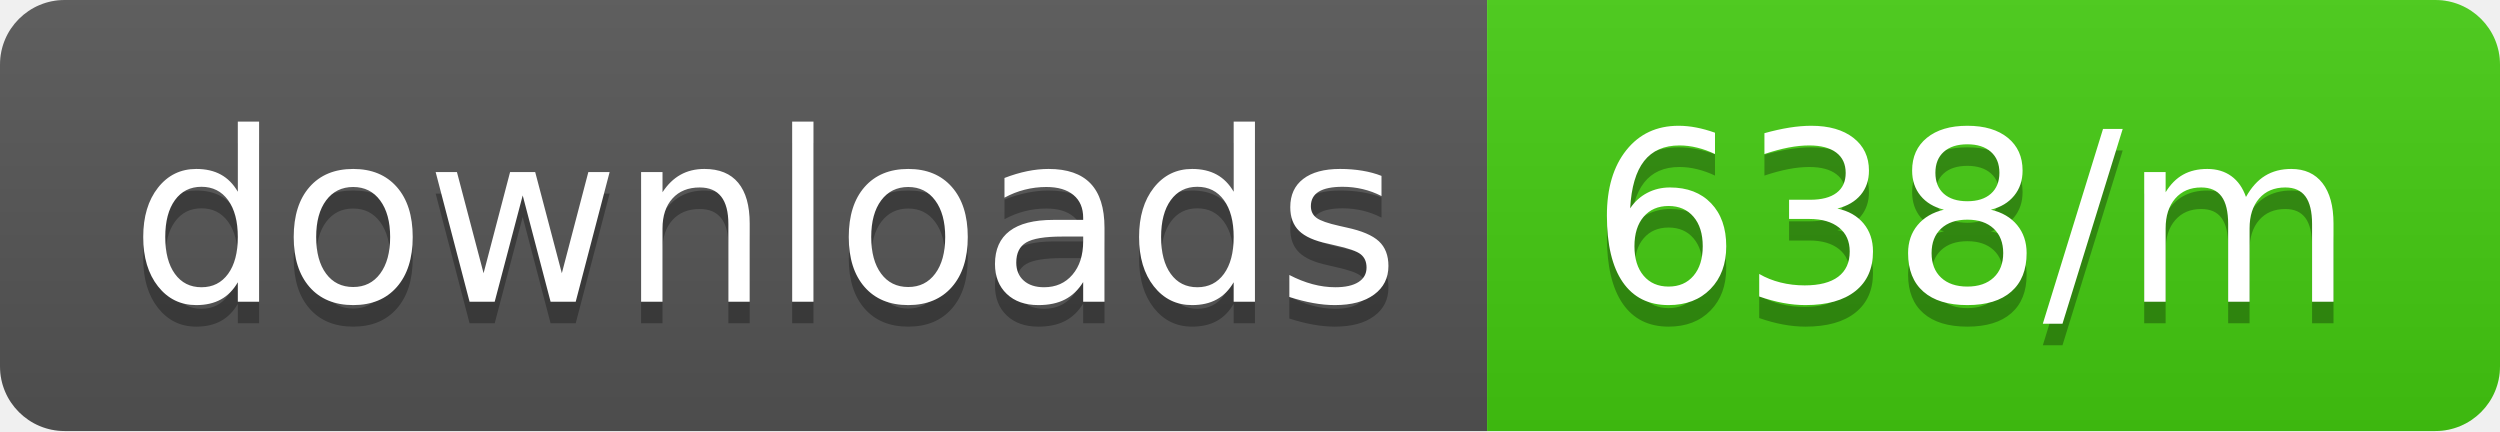
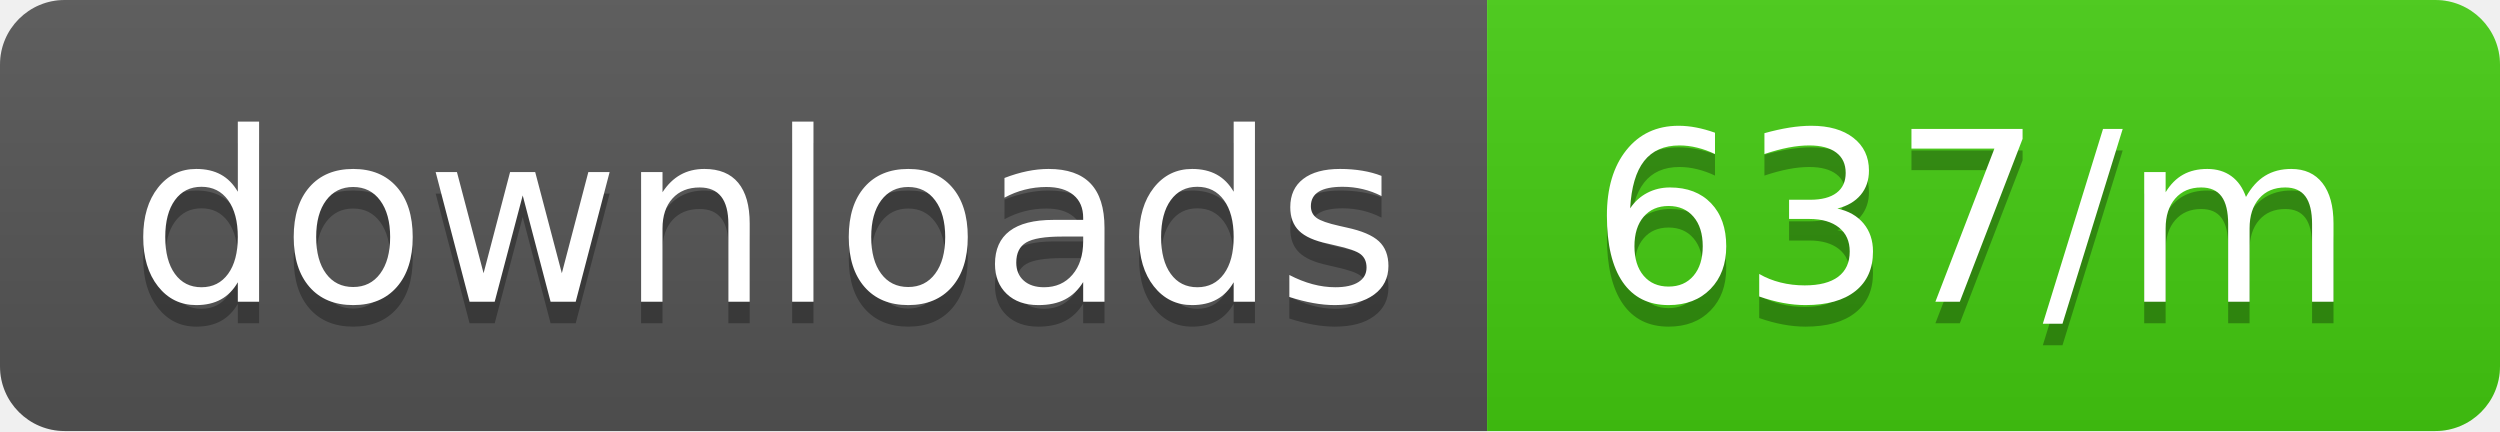
<svg xmlns="http://www.w3.org/2000/svg" width="116" height="20">
  <linearGradient id="b" x2="0" y2="100%">
    <stop offset="0" stop-color="#bbb" stop-opacity=".1" />
    <stop offset="1" stop-opacity=".1" />
  </linearGradient>
  <clipPath id="a">
    <rect width="116" height="20" rx="3" fill="#fff" />
  </clipPath>
  <g clip-path="url(#a)">
    <path fill="#555" d="M0 0h69v20H0z" />
    <path fill="#4c1" d="M69 0h47v20H69z" />
    <path fill="url(#b)" d="M0 0h116v20H0z" />
  </g>
  <g fill="#fff" text-anchor="middle" font-family="DejaVu Sans,Verdana,Geneva,sans-serif" font-size="110">
    <text x="355" y="150" fill="#010101" fill-opacity=".3" transform="scale(.1)" textLength="590">downloads</text>
    <text x="355" y="140" transform="scale(.1)" textLength="590">downloads</text>
-     <text x="915" y="150" fill="#010101" fill-opacity=".3" transform="scale(.1)" textLength="370">638/m</text>
-     <text x="915" y="140" transform="scale(.1)" textLength="370">638/m</text>
+     <text x="915" y="150" fill="#010101" fill-opacity=".3" transform="scale(.1)" textLength="370">637/m</text>
+     <text x="915" y="140" transform="scale(.1)" textLength="370">637/m</text>
  </g>
</svg>
